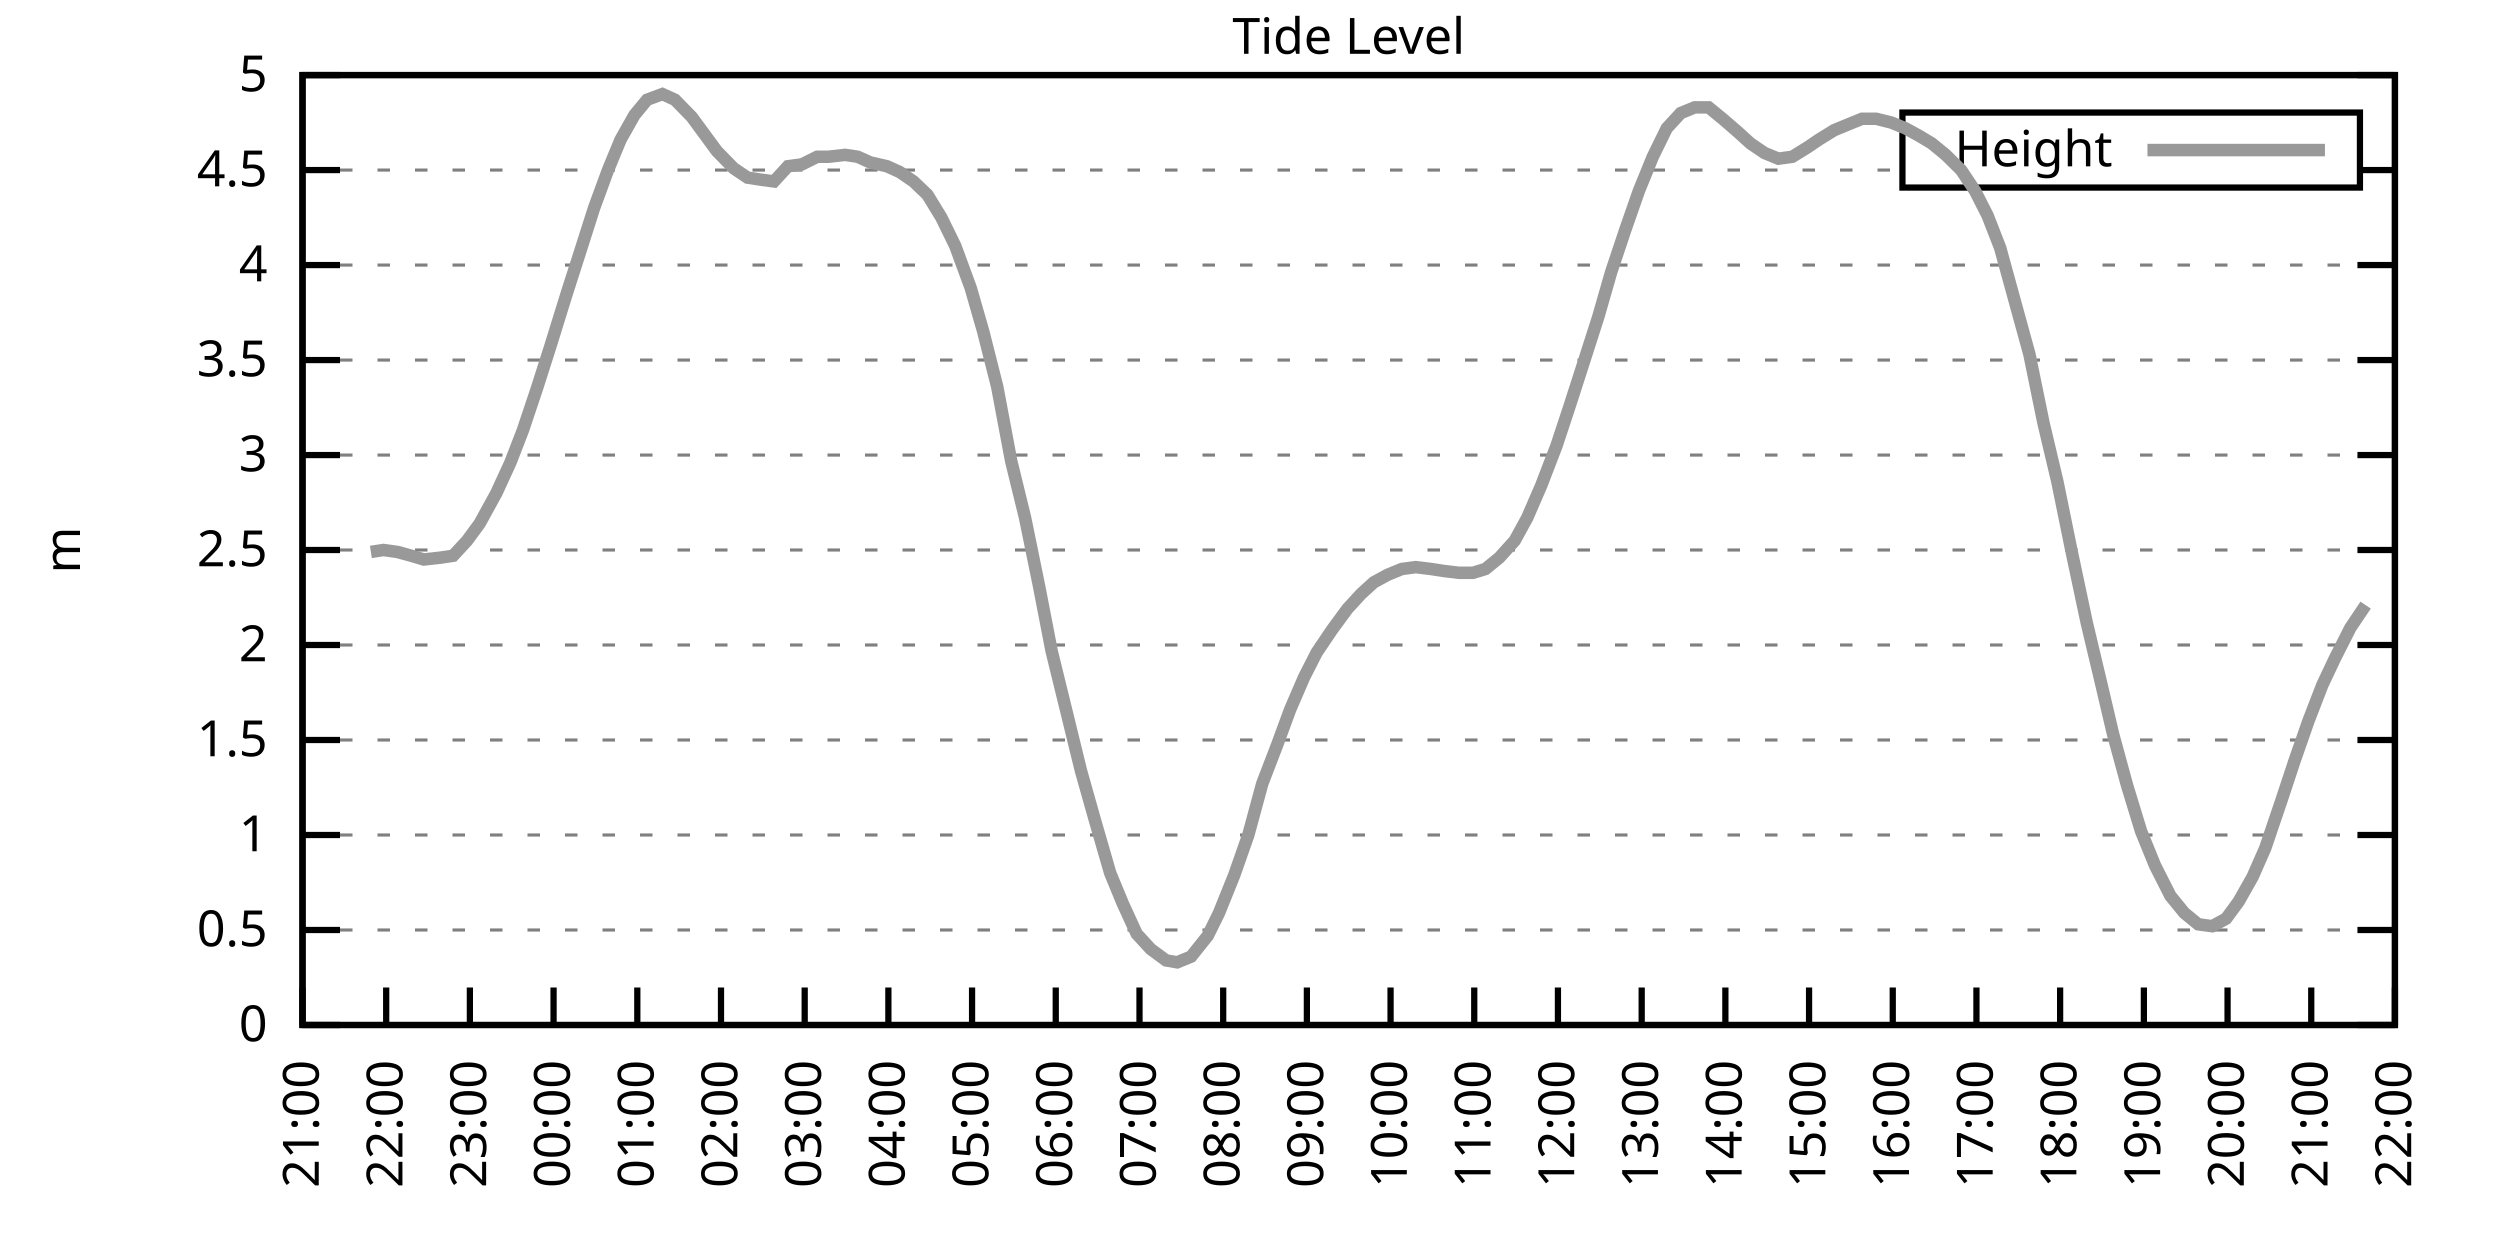
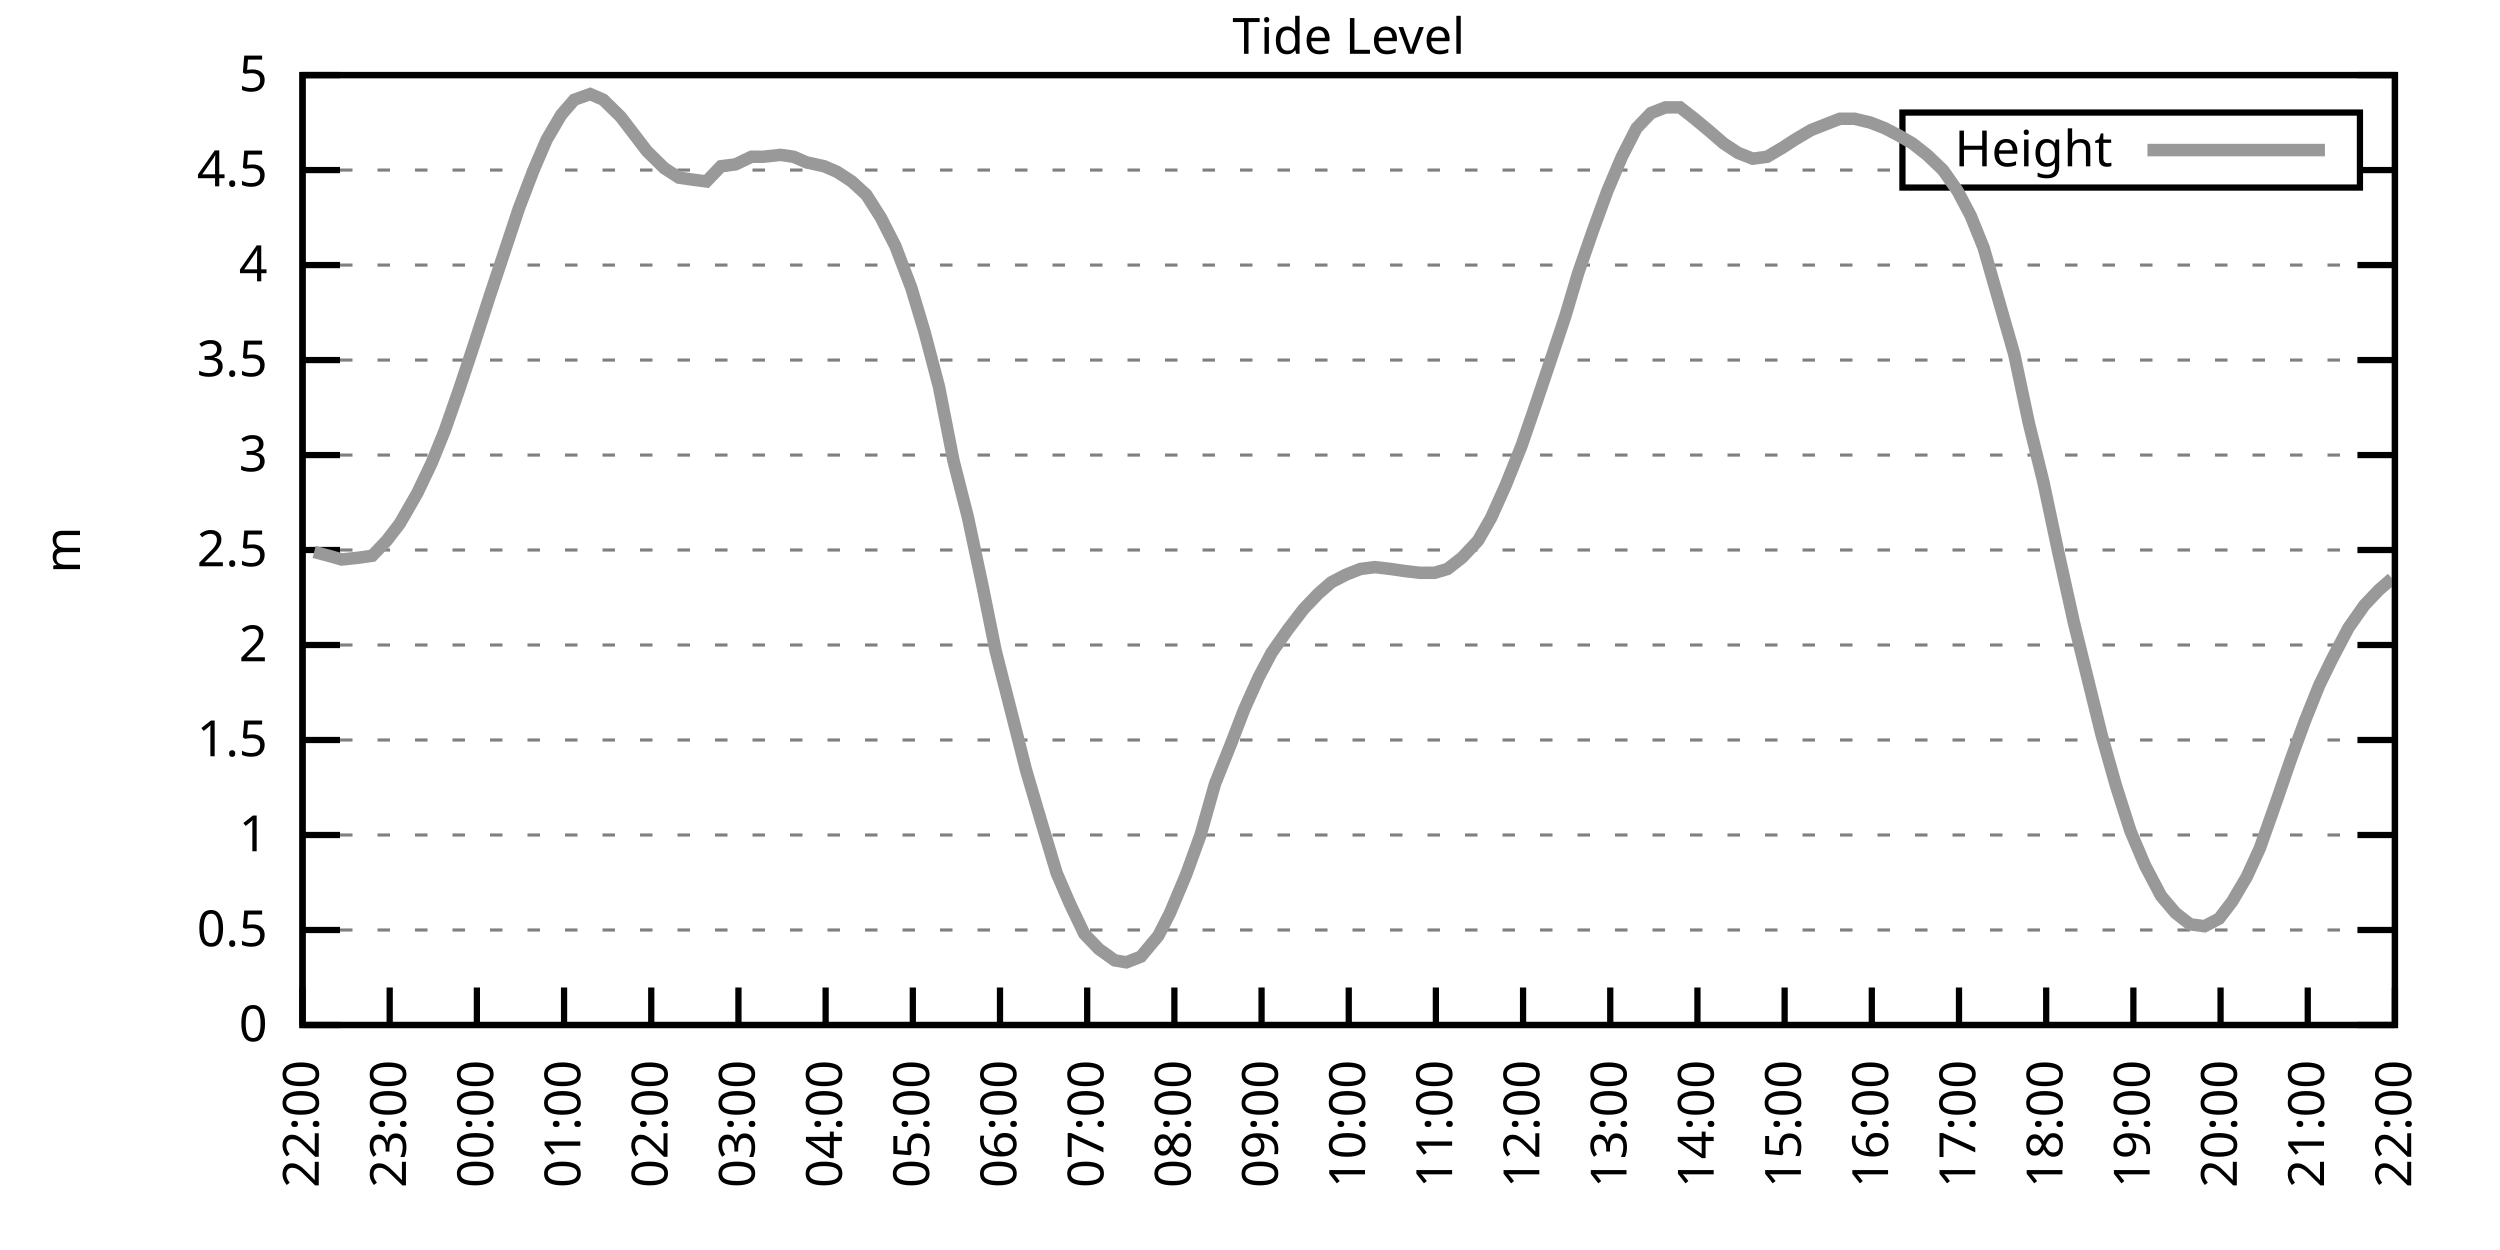
<svg xmlns="http://www.w3.org/2000/svg" xmlns:xlink="http://www.w3.org/1999/xlink" width="400" height="200" viewBox="0 0 400 200">
  <g id="gnuplot_canvas">
    <rect x="0" y="0" width="400" height="200" fill="none" />
    <defs>
      <circle id="gpDot" r="0.5" stroke-width="0.5" stroke="currentColor" />
      <path id="gpPt0" stroke-width="0.333" stroke="currentColor" d="M-1,0 h2 M0,-1 v2" />
      <path id="gpPt1" stroke-width="0.333" stroke="currentColor" d="M-1,-1 L1,1 M1,-1 L-1,1" />
      <path id="gpPt2" stroke-width="0.333" stroke="currentColor" d="M-1,0 L1,0 M0,-1 L0,1 M-1,-1 L1,1 M-1,1 L1,-1" />
      <rect id="gpPt3" stroke-width="0.333" stroke="currentColor" x="-1" y="-1" width="2" height="2" />
      <rect id="gpPt4" stroke-width="0.333" stroke="currentColor" fill="currentColor" x="-1" y="-1" width="2" height="2" />
      <circle id="gpPt5" stroke-width="0.333" stroke="currentColor" cx="0" cy="0" r="1" />
      <use xlink:href="#gpPt5" id="gpPt6" fill="currentColor" stroke="none" />
      <path id="gpPt7" stroke-width="0.333" stroke="currentColor" d="M0,-1.33 L-1.33,0.67 L1.33,0.67 z" />
      <use xlink:href="#gpPt7" id="gpPt8" fill="currentColor" stroke="none" />
      <use xlink:href="#gpPt7" id="gpPt9" stroke="currentColor" transform="rotate(180)" />
      <use xlink:href="#gpPt9" id="gpPt10" fill="currentColor" stroke="none" />
      <use xlink:href="#gpPt3" id="gpPt11" stroke="currentColor" transform="rotate(45)" />
      <use xlink:href="#gpPt11" id="gpPt12" fill="currentColor" stroke="none" />
      <path id="gpPt13" stroke-width="0.333" stroke="currentColor" d="M0,1.330 L1.265,0.411 L0.782,-1.067 L-0.782,-1.076 L-1.265,0.411 z" />
      <use xlink:href="#gpPt13" id="gpPt14" fill="currentColor" stroke="none" />
      <filter id="textbox" filterUnits="objectBoundingBox" x="0" y="0" height="1" width="1">
        <feFlood flood-color="white" flood-opacity="1" result="bgnd" />
        <feComposite in="SourceGraphic" in2="bgnd" operator="atop" />
      </filter>
      <filter id="greybox" filterUnits="objectBoundingBox" x="0" y="0" height="1" width="1">
        <feFlood flood-color="lightgrey" flood-opacity="1" result="grey" />
        <feComposite in="SourceGraphic" in2="grey" operator="atop" />
      </filter>
    </defs>
    <g fill="none" color="white" stroke="currentColor" stroke-width="1.00" stroke-linecap="butt" stroke-linejoin="miter">
</g>
    <g fill="none" color="black" stroke="currentColor" stroke-width="1.00" stroke-linecap="butt" stroke-linejoin="miter">
      <g stroke="none" shape-rendering="crispEdges">
        <polygon fill="rgb(255, 255, 255)" points="48.40,164.00 383.18,164.00 383.18,12.02 48.40,12.02 " />
      </g>
    </g>
    <g fill="none" color="black" stroke="currentColor" stroke-width="1.00" stroke-linecap="butt" stroke-linejoin="miter">
</g>
    <g fill="none" color="black" stroke="black" stroke-width="0.50" stroke-linecap="butt" stroke-linejoin="miter">
</g>
    <g fill="none" color="gray" stroke="currentColor" stroke-width="0.50" stroke-linecap="butt" stroke-linejoin="miter">
      <path stroke="gray" stroke-dasharray="2,4" class="gridline" d="M48.40,164.00 L383.19,164.00  " />
    </g>
    <g fill="none" color="gray" stroke="gray" stroke-width="1.00" stroke-linecap="butt" stroke-linejoin="miter">
</g>
    <g fill="none" color="black" stroke="currentColor" stroke-width="1.00" stroke-linecap="butt" stroke-linejoin="miter">
      <path stroke="black" d="M48.40,164.00 L54.40,164.00 M383.19,164.00 L377.19,164.00  " />
      <g transform="translate(42.80,166.60)" stroke="none" fill="black" font-family="Sans" font-size="8.00" text-anchor="end">
        <text>
          <tspan font-family="Sans"> 0</tspan>
        </text>
      </g>
    </g>
    <g fill="none" color="black" stroke="currentColor" stroke-width="1.00" stroke-linecap="butt" stroke-linejoin="miter">
</g>
    <g fill="none" color="black" stroke="black" stroke-width="0.50" stroke-linecap="butt" stroke-linejoin="miter">
</g>
    <g fill="none" color="gray" stroke="currentColor" stroke-width="0.50" stroke-linecap="butt" stroke-linejoin="miter">
      <path stroke="gray" stroke-dasharray="2,4" class="gridline" d="M48.40,148.80 L383.19,148.80  " />
    </g>
    <g fill="none" color="gray" stroke="gray" stroke-width="1.00" stroke-linecap="butt" stroke-linejoin="miter">
</g>
    <g fill="none" color="black" stroke="currentColor" stroke-width="1.00" stroke-linecap="butt" stroke-linejoin="miter">
      <path stroke="black" d="M48.40,148.80 L54.40,148.80 M383.19,148.80 L377.19,148.80  " />
      <g transform="translate(42.80,151.40)" stroke="none" fill="black" font-family="Sans" font-size="8.00" text-anchor="end">
        <text>
          <tspan font-family="Sans"> 0.5</tspan>
        </text>
      </g>
    </g>
    <g fill="none" color="black" stroke="currentColor" stroke-width="1.00" stroke-linecap="butt" stroke-linejoin="miter">
</g>
    <g fill="none" color="black" stroke="black" stroke-width="0.50" stroke-linecap="butt" stroke-linejoin="miter">
</g>
    <g fill="none" color="gray" stroke="currentColor" stroke-width="0.50" stroke-linecap="butt" stroke-linejoin="miter">
      <path stroke="gray" stroke-dasharray="2,4" class="gridline" d="M48.40,133.60 L383.19,133.60  " />
    </g>
    <g fill="none" color="gray" stroke="gray" stroke-width="1.00" stroke-linecap="butt" stroke-linejoin="miter">
</g>
    <g fill="none" color="black" stroke="currentColor" stroke-width="1.00" stroke-linecap="butt" stroke-linejoin="miter">
      <path stroke="black" d="M48.40,133.60 L54.40,133.60 M383.19,133.60 L377.19,133.60  " />
      <g transform="translate(42.80,136.20)" stroke="none" fill="black" font-family="Sans" font-size="8.00" text-anchor="end">
        <text>
          <tspan font-family="Sans"> 1</tspan>
        </text>
      </g>
    </g>
    <g fill="none" color="black" stroke="currentColor" stroke-width="1.00" stroke-linecap="butt" stroke-linejoin="miter">
</g>
    <g fill="none" color="black" stroke="black" stroke-width="0.50" stroke-linecap="butt" stroke-linejoin="miter">
</g>
    <g fill="none" color="gray" stroke="currentColor" stroke-width="0.50" stroke-linecap="butt" stroke-linejoin="miter">
      <path stroke="gray" stroke-dasharray="2,4" class="gridline" d="M48.40,118.40 L383.19,118.40  " />
    </g>
    <g fill="none" color="gray" stroke="gray" stroke-width="1.00" stroke-linecap="butt" stroke-linejoin="miter">
</g>
    <g fill="none" color="black" stroke="currentColor" stroke-width="1.00" stroke-linecap="butt" stroke-linejoin="miter">
      <path stroke="black" d="M48.40,118.40 L54.40,118.40 M383.19,118.40 L377.19,118.40  " />
      <g transform="translate(42.80,121.00)" stroke="none" fill="black" font-family="Sans" font-size="8.00" text-anchor="end">
        <text>
          <tspan font-family="Sans"> 1.5</tspan>
        </text>
      </g>
    </g>
    <g fill="none" color="black" stroke="currentColor" stroke-width="1.00" stroke-linecap="butt" stroke-linejoin="miter">
</g>
    <g fill="none" color="black" stroke="black" stroke-width="0.50" stroke-linecap="butt" stroke-linejoin="miter">
</g>
    <g fill="none" color="gray" stroke="currentColor" stroke-width="0.50" stroke-linecap="butt" stroke-linejoin="miter">
      <path stroke="gray" stroke-dasharray="2,4" class="gridline" d="M48.40,103.20 L383.19,103.20  " />
    </g>
    <g fill="none" color="gray" stroke="gray" stroke-width="1.00" stroke-linecap="butt" stroke-linejoin="miter">
</g>
    <g fill="none" color="black" stroke="currentColor" stroke-width="1.00" stroke-linecap="butt" stroke-linejoin="miter">
      <path stroke="black" d="M48.40,103.20 L54.40,103.20 M383.19,103.20 L377.19,103.20  " />
      <g transform="translate(42.80,105.80)" stroke="none" fill="black" font-family="Sans" font-size="8.00" text-anchor="end">
        <text>
          <tspan font-family="Sans"> 2</tspan>
        </text>
      </g>
    </g>
    <g fill="none" color="black" stroke="currentColor" stroke-width="1.00" stroke-linecap="butt" stroke-linejoin="miter">
</g>
    <g fill="none" color="black" stroke="black" stroke-width="0.50" stroke-linecap="butt" stroke-linejoin="miter">
</g>
    <g fill="none" color="gray" stroke="currentColor" stroke-width="0.50" stroke-linecap="butt" stroke-linejoin="miter">
      <path stroke="gray" stroke-dasharray="2,4" class="gridline" d="M48.40,88.00 L383.19,88.00  " />
    </g>
    <g fill="none" color="gray" stroke="gray" stroke-width="1.00" stroke-linecap="butt" stroke-linejoin="miter">
</g>
    <g fill="none" color="black" stroke="currentColor" stroke-width="1.00" stroke-linecap="butt" stroke-linejoin="miter">
      <path stroke="black" d="M48.40,88.00 L54.40,88.00 M383.19,88.00 L377.19,88.00  " />
      <g transform="translate(42.80,90.60)" stroke="none" fill="black" font-family="Sans" font-size="8.00" text-anchor="end">
        <text>
          <tspan font-family="Sans"> 2.5</tspan>
        </text>
      </g>
    </g>
    <g fill="none" color="black" stroke="currentColor" stroke-width="1.00" stroke-linecap="butt" stroke-linejoin="miter">
</g>
    <g fill="none" color="black" stroke="black" stroke-width="0.50" stroke-linecap="butt" stroke-linejoin="miter">
</g>
    <g fill="none" color="gray" stroke="currentColor" stroke-width="0.50" stroke-linecap="butt" stroke-linejoin="miter">
      <path stroke="gray" stroke-dasharray="2,4" class="gridline" d="M48.40,72.81 L383.19,72.81  " />
    </g>
    <g fill="none" color="gray" stroke="gray" stroke-width="1.00" stroke-linecap="butt" stroke-linejoin="miter">
</g>
    <g fill="none" color="black" stroke="currentColor" stroke-width="1.00" stroke-linecap="butt" stroke-linejoin="miter">
      <path stroke="black" d="M48.40,72.81 L54.40,72.81 M383.19,72.81 L377.19,72.81  " />
      <g transform="translate(42.80,75.41)" stroke="none" fill="black" font-family="Sans" font-size="8.00" text-anchor="end">
        <text>
          <tspan font-family="Sans"> 3</tspan>
        </text>
      </g>
    </g>
    <g fill="none" color="black" stroke="currentColor" stroke-width="1.00" stroke-linecap="butt" stroke-linejoin="miter">
</g>
    <g fill="none" color="black" stroke="black" stroke-width="0.50" stroke-linecap="butt" stroke-linejoin="miter">
</g>
    <g fill="none" color="gray" stroke="currentColor" stroke-width="0.50" stroke-linecap="butt" stroke-linejoin="miter">
      <path stroke="gray" stroke-dasharray="2,4" class="gridline" d="M48.40,57.61 L383.19,57.61  " />
    </g>
    <g fill="none" color="gray" stroke="gray" stroke-width="1.00" stroke-linecap="butt" stroke-linejoin="miter">
</g>
    <g fill="none" color="black" stroke="currentColor" stroke-width="1.00" stroke-linecap="butt" stroke-linejoin="miter">
      <path stroke="black" d="M48.40,57.61 L54.40,57.61 M383.19,57.61 L377.19,57.61  " />
      <g transform="translate(42.80,60.21)" stroke="none" fill="black" font-family="Sans" font-size="8.00" text-anchor="end">
        <text>
          <tspan font-family="Sans"> 3.5</tspan>
        </text>
      </g>
    </g>
    <g fill="none" color="black" stroke="currentColor" stroke-width="1.00" stroke-linecap="butt" stroke-linejoin="miter">
</g>
    <g fill="none" color="black" stroke="black" stroke-width="0.50" stroke-linecap="butt" stroke-linejoin="miter">
</g>
    <g fill="none" color="gray" stroke="currentColor" stroke-width="0.50" stroke-linecap="butt" stroke-linejoin="miter">
      <path stroke="gray" stroke-dasharray="2,4" class="gridline" d="M48.40,42.41 L383.19,42.41  " />
    </g>
    <g fill="none" color="gray" stroke="gray" stroke-width="1.00" stroke-linecap="butt" stroke-linejoin="miter">
</g>
    <g fill="none" color="black" stroke="currentColor" stroke-width="1.00" stroke-linecap="butt" stroke-linejoin="miter">
      <path stroke="black" d="M48.40,42.41 L54.40,42.41 M383.19,42.41 L377.19,42.41  " />
      <g transform="translate(42.80,45.01)" stroke="none" fill="black" font-family="Sans" font-size="8.00" text-anchor="end">
        <text>
          <tspan font-family="Sans"> 4</tspan>
        </text>
      </g>
    </g>
    <g fill="none" color="black" stroke="currentColor" stroke-width="1.00" stroke-linecap="butt" stroke-linejoin="miter">
</g>
    <g fill="none" color="black" stroke="black" stroke-width="0.50" stroke-linecap="butt" stroke-linejoin="miter">
</g>
    <g fill="none" color="gray" stroke="currentColor" stroke-width="0.50" stroke-linecap="butt" stroke-linejoin="miter">
      <path stroke="gray" stroke-dasharray="2,4" class="gridline" d="M48.40,27.21 L304.39,27.21 M377.59,27.21 L383.19,27.21  " />
    </g>
    <g fill="none" color="gray" stroke="gray" stroke-width="1.00" stroke-linecap="butt" stroke-linejoin="miter">
</g>
    <g fill="none" color="black" stroke="currentColor" stroke-width="1.00" stroke-linecap="butt" stroke-linejoin="miter">
      <path stroke="black" d="M48.40,27.21 L54.40,27.21 M383.19,27.21 L377.19,27.21  " />
      <g transform="translate(42.80,29.81)" stroke="none" fill="black" font-family="Sans" font-size="8.00" text-anchor="end">
        <text>
          <tspan font-family="Sans"> 4.5</tspan>
        </text>
      </g>
    </g>
    <g fill="none" color="black" stroke="currentColor" stroke-width="1.00" stroke-linecap="butt" stroke-linejoin="miter">
</g>
    <g fill="none" color="black" stroke="black" stroke-width="0.50" stroke-linecap="butt" stroke-linejoin="miter">
</g>
    <g fill="none" color="gray" stroke="currentColor" stroke-width="0.50" stroke-linecap="butt" stroke-linejoin="miter">
      <path stroke="gray" stroke-dasharray="2,4" class="gridline" d="M48.40,12.01 L383.19,12.01  " />
    </g>
    <g fill="none" color="gray" stroke="gray" stroke-width="1.00" stroke-linecap="butt" stroke-linejoin="miter">
</g>
    <g fill="none" color="black" stroke="currentColor" stroke-width="1.00" stroke-linecap="butt" stroke-linejoin="miter">
      <path stroke="black" d="M48.40,12.01 L54.40,12.01 M383.19,12.01 L377.19,12.01  " />
      <g transform="translate(42.80,14.61)" stroke="none" fill="black" font-family="Sans" font-size="8.00" text-anchor="end">
        <text>
          <tspan font-family="Sans"> 5</tspan>
        </text>
      </g>
    </g>
    <g fill="none" color="black" stroke="currentColor" stroke-width="1.00" stroke-linecap="butt" stroke-linejoin="miter">
      <path stroke="black" d="M48.40,164.00 L48.40,158.00  " />
      <g transform="translate(51.00,169.60) rotate(270.00)" stroke="none" fill="black" font-family="Sans" font-size="8.00" text-anchor="end">
        <text>
-           <tspan font-family="Sans">21:00</tspan>
-         </text>
-       </g>
-     </g>
-     <g fill="none" color="black" stroke="currentColor" stroke-width="1.00" stroke-linecap="butt" stroke-linejoin="miter">
-       <path stroke="black" d="M61.79,164.00 L61.79,158.00  " />
-       <g transform="translate(64.39,169.60) rotate(270.00)" stroke="none" fill="black" font-family="Sans" font-size="8.00" text-anchor="end">
-         <text>
          <tspan font-family="Sans">22:00</tspan>
        </text>
      </g>
    </g>
    <g fill="none" color="black" stroke="currentColor" stroke-width="1.00" stroke-linecap="butt" stroke-linejoin="miter">
-       <path stroke="black" d="M75.18,164.00 L75.18,158.00  " />
-       <g transform="translate(77.78,169.60) rotate(270.00)" stroke="none" fill="black" font-family="Sans" font-size="8.00" text-anchor="end">
+       <path stroke="black" d="M62.35,164.00 L62.35,158.00  " />
+       <g transform="translate(64.95,169.60) rotate(270.00)" stroke="none" fill="black" font-family="Sans" font-size="8.00" text-anchor="end">
        <text>
          <tspan font-family="Sans">23:00</tspan>
        </text>
      </g>
    </g>
    <g fill="none" color="black" stroke="currentColor" stroke-width="1.00" stroke-linecap="butt" stroke-linejoin="miter">
-       <path stroke="black" d="M88.57,164.00 L88.57,158.00  " />
-       <g transform="translate(91.17,169.60) rotate(270.00)" stroke="none" fill="black" font-family="Sans" font-size="8.00" text-anchor="end">
+       <path stroke="black" d="M76.30,164.00 L76.30,158.00  " />
+       <g transform="translate(78.90,169.60) rotate(270.00)" stroke="none" fill="black" font-family="Sans" font-size="8.00" text-anchor="end">
        <text>
          <tspan font-family="Sans">00:00</tspan>
        </text>
      </g>
    </g>
    <g fill="none" color="black" stroke="currentColor" stroke-width="1.00" stroke-linecap="butt" stroke-linejoin="miter">
-       <path stroke="black" d="M101.97,164.00 L101.97,158.00  " />
-       <g transform="translate(104.57,169.60) rotate(270.00)" stroke="none" fill="black" font-family="Sans" font-size="8.00" text-anchor="end">
+       <path stroke="black" d="M90.25,164.00 L90.25,158.00  " />
+       <g transform="translate(92.85,169.60) rotate(270.00)" stroke="none" fill="black" font-family="Sans" font-size="8.00" text-anchor="end">
        <text>
          <tspan font-family="Sans">01:00</tspan>
        </text>
      </g>
    </g>
    <g fill="none" color="black" stroke="currentColor" stroke-width="1.00" stroke-linecap="butt" stroke-linejoin="miter">
-       <path stroke="black" d="M115.36,164.00 L115.36,158.00  " />
-       <g transform="translate(117.96,169.60) rotate(270.00)" stroke="none" fill="black" font-family="Sans" font-size="8.00" text-anchor="end">
+       <path stroke="black" d="M104.20,164.00 L104.20,158.00  " />
+       <g transform="translate(106.80,169.60) rotate(270.00)" stroke="none" fill="black" font-family="Sans" font-size="8.00" text-anchor="end">
        <text>
          <tspan font-family="Sans">02:00</tspan>
        </text>
      </g>
    </g>
    <g fill="none" color="black" stroke="currentColor" stroke-width="1.00" stroke-linecap="butt" stroke-linejoin="miter">
-       <path stroke="black" d="M128.75,164.00 L128.75,158.00  " />
-       <g transform="translate(131.35,169.60) rotate(270.00)" stroke="none" fill="black" font-family="Sans" font-size="8.00" text-anchor="end">
+       <path stroke="black" d="M118.15,164.00 L118.15,158.00  " />
+       <g transform="translate(120.75,169.60) rotate(270.00)" stroke="none" fill="black" font-family="Sans" font-size="8.00" text-anchor="end">
        <text>
          <tspan font-family="Sans">03:00</tspan>
        </text>
      </g>
    </g>
    <g fill="none" color="black" stroke="currentColor" stroke-width="1.00" stroke-linecap="butt" stroke-linejoin="miter">
-       <path stroke="black" d="M142.14,164.00 L142.14,158.00  " />
-       <g transform="translate(144.74,169.60) rotate(270.00)" stroke="none" fill="black" font-family="Sans" font-size="8.00" text-anchor="end">
+       <path stroke="black" d="M132.10,164.00 L132.10,158.00  " />
+       <g transform="translate(134.70,169.60) rotate(270.00)" stroke="none" fill="black" font-family="Sans" font-size="8.00" text-anchor="end">
        <text>
          <tspan font-family="Sans">04:00</tspan>
        </text>
      </g>
    </g>
    <g fill="none" color="black" stroke="currentColor" stroke-width="1.00" stroke-linecap="butt" stroke-linejoin="miter">
-       <path stroke="black" d="M155.53,164.00 L155.53,158.00  " />
-       <g transform="translate(158.13,169.60) rotate(270.00)" stroke="none" fill="black" font-family="Sans" font-size="8.00" text-anchor="end">
+       <path stroke="black" d="M146.05,164.00 L146.05,158.00  " />
+       <g transform="translate(148.65,169.60) rotate(270.00)" stroke="none" fill="black" font-family="Sans" font-size="8.00" text-anchor="end">
        <text>
          <tspan font-family="Sans">05:00</tspan>
        </text>
      </g>
    </g>
    <g fill="none" color="black" stroke="currentColor" stroke-width="1.00" stroke-linecap="butt" stroke-linejoin="miter">
-       <path stroke="black" d="M168.92,164.00 L168.92,158.00  " />
-       <g transform="translate(171.52,169.60) rotate(270.00)" stroke="none" fill="black" font-family="Sans" font-size="8.00" text-anchor="end">
+       <path stroke="black" d="M160.00,164.00 L160.00,158.00  " />
+       <g transform="translate(162.60,169.60) rotate(270.00)" stroke="none" fill="black" font-family="Sans" font-size="8.00" text-anchor="end">
        <text>
          <tspan font-family="Sans">06:00</tspan>
        </text>
      </g>
    </g>
    <g fill="none" color="black" stroke="currentColor" stroke-width="1.00" stroke-linecap="butt" stroke-linejoin="miter">
-       <path stroke="black" d="M182.32,164.00 L182.32,158.00  " />
-       <g transform="translate(184.92,169.60) rotate(270.00)" stroke="none" fill="black" font-family="Sans" font-size="8.00" text-anchor="end">
+       <path stroke="black" d="M173.95,164.00 L173.95,158.00  " />
+       <g transform="translate(176.55,169.60) rotate(270.00)" stroke="none" fill="black" font-family="Sans" font-size="8.00" text-anchor="end">
        <text>
          <tspan font-family="Sans">07:00</tspan>
        </text>
      </g>
    </g>
    <g fill="none" color="black" stroke="currentColor" stroke-width="1.00" stroke-linecap="butt" stroke-linejoin="miter">
-       <path stroke="black" d="M195.71,164.00 L195.71,158.00  " />
-       <g transform="translate(198.31,169.60) rotate(270.00)" stroke="none" fill="black" font-family="Sans" font-size="8.00" text-anchor="end">
+       <path stroke="black" d="M187.90,164.00 L187.90,158.00  " />
+       <g transform="translate(190.50,169.60) rotate(270.00)" stroke="none" fill="black" font-family="Sans" font-size="8.00" text-anchor="end">
        <text>
          <tspan font-family="Sans">08:00</tspan>
        </text>
      </g>
    </g>
    <g fill="none" color="black" stroke="currentColor" stroke-width="1.00" stroke-linecap="butt" stroke-linejoin="miter">
-       <path stroke="black" d="M209.10,164.00 L209.10,158.00  " />
-       <g transform="translate(211.70,169.60) rotate(270.00)" stroke="none" fill="black" font-family="Sans" font-size="8.00" text-anchor="end">
+       <path stroke="black" d="M201.85,164.00 L201.85,158.00  " />
+       <g transform="translate(204.45,169.60) rotate(270.00)" stroke="none" fill="black" font-family="Sans" font-size="8.00" text-anchor="end">
        <text>
          <tspan font-family="Sans">09:00</tspan>
        </text>
      </g>
    </g>
    <g fill="none" color="black" stroke="currentColor" stroke-width="1.00" stroke-linecap="butt" stroke-linejoin="miter">
-       <path stroke="black" d="M222.49,164.00 L222.49,158.00  " />
-       <g transform="translate(225.09,169.60) rotate(270.00)" stroke="none" fill="black" font-family="Sans" font-size="8.00" text-anchor="end">
+       <path stroke="black" d="M215.80,164.00 L215.80,158.00  " />
+       <g transform="translate(218.40,169.60) rotate(270.00)" stroke="none" fill="black" font-family="Sans" font-size="8.00" text-anchor="end">
        <text>
          <tspan font-family="Sans">10:00</tspan>
        </text>
      </g>
    </g>
    <g fill="none" color="black" stroke="currentColor" stroke-width="1.00" stroke-linecap="butt" stroke-linejoin="miter">
-       <path stroke="black" d="M235.88,164.00 L235.88,158.00  " />
-       <g transform="translate(238.48,169.60) rotate(270.00)" stroke="none" fill="black" font-family="Sans" font-size="8.00" text-anchor="end">
+       <path stroke="black" d="M229.74,164.00 L229.74,158.00  " />
+       <g transform="translate(232.34,169.60) rotate(270.00)" stroke="none" fill="black" font-family="Sans" font-size="8.00" text-anchor="end">
        <text>
          <tspan font-family="Sans">11:00</tspan>
        </text>
      </g>
    </g>
    <g fill="none" color="black" stroke="currentColor" stroke-width="1.00" stroke-linecap="butt" stroke-linejoin="miter">
-       <path stroke="black" d="M249.27,164.00 L249.27,158.00  " />
-       <g transform="translate(251.87,169.60) rotate(270.00)" stroke="none" fill="black" font-family="Sans" font-size="8.00" text-anchor="end">
+       <path stroke="black" d="M243.69,164.00 L243.69,158.00  " />
+       <g transform="translate(246.29,169.60) rotate(270.00)" stroke="none" fill="black" font-family="Sans" font-size="8.00" text-anchor="end">
        <text>
          <tspan font-family="Sans">12:00</tspan>
        </text>
      </g>
    </g>
    <g fill="none" color="black" stroke="currentColor" stroke-width="1.00" stroke-linecap="butt" stroke-linejoin="miter">
-       <path stroke="black" d="M262.67,164.00 L262.67,158.00  " />
-       <g transform="translate(265.27,169.60) rotate(270.00)" stroke="none" fill="black" font-family="Sans" font-size="8.00" text-anchor="end">
+       <path stroke="black" d="M257.64,164.00 L257.64,158.00  " />
+       <g transform="translate(260.24,169.60) rotate(270.00)" stroke="none" fill="black" font-family="Sans" font-size="8.00" text-anchor="end">
        <text>
          <tspan font-family="Sans">13:00</tspan>
        </text>
      </g>
    </g>
    <g fill="none" color="black" stroke="currentColor" stroke-width="1.00" stroke-linecap="butt" stroke-linejoin="miter">
-       <path stroke="black" d="M276.06,164.00 L276.06,158.00  " />
-       <g transform="translate(278.66,169.60) rotate(270.00)" stroke="none" fill="black" font-family="Sans" font-size="8.00" text-anchor="end">
+       <path stroke="black" d="M271.59,164.00 L271.59,158.00  " />
+       <g transform="translate(274.19,169.60) rotate(270.00)" stroke="none" fill="black" font-family="Sans" font-size="8.00" text-anchor="end">
        <text>
          <tspan font-family="Sans">14:00</tspan>
        </text>
      </g>
    </g>
    <g fill="none" color="black" stroke="currentColor" stroke-width="1.00" stroke-linecap="butt" stroke-linejoin="miter">
-       <path stroke="black" d="M289.45,164.00 L289.45,158.00  " />
-       <g transform="translate(292.05,169.60) rotate(270.00)" stroke="none" fill="black" font-family="Sans" font-size="8.00" text-anchor="end">
+       <path stroke="black" d="M285.54,164.00 L285.54,158.00  " />
+       <g transform="translate(288.14,169.60) rotate(270.00)" stroke="none" fill="black" font-family="Sans" font-size="8.00" text-anchor="end">
        <text>
          <tspan font-family="Sans">15:00</tspan>
        </text>
      </g>
    </g>
    <g fill="none" color="black" stroke="currentColor" stroke-width="1.00" stroke-linecap="butt" stroke-linejoin="miter">
-       <path stroke="black" d="M302.84,164.00 L302.84,158.00  " />
-       <g transform="translate(305.44,169.60) rotate(270.00)" stroke="none" fill="black" font-family="Sans" font-size="8.00" text-anchor="end">
+       <path stroke="black" d="M299.49,164.00 L299.49,158.00  " />
+       <g transform="translate(302.09,169.60) rotate(270.00)" stroke="none" fill="black" font-family="Sans" font-size="8.00" text-anchor="end">
        <text>
          <tspan font-family="Sans">16:00</tspan>
        </text>
      </g>
    </g>
    <g fill="none" color="black" stroke="currentColor" stroke-width="1.00" stroke-linecap="butt" stroke-linejoin="miter">
-       <path stroke="black" d="M316.23,164.00 L316.23,158.00  " />
-       <g transform="translate(318.83,169.60) rotate(270.00)" stroke="none" fill="black" font-family="Sans" font-size="8.00" text-anchor="end">
+       <path stroke="black" d="M313.44,164.00 L313.44,158.00  " />
+       <g transform="translate(316.04,169.60) rotate(270.00)" stroke="none" fill="black" font-family="Sans" font-size="8.00" text-anchor="end">
        <text>
          <tspan font-family="Sans">17:00</tspan>
        </text>
      </g>
    </g>
    <g fill="none" color="black" stroke="currentColor" stroke-width="1.00" stroke-linecap="butt" stroke-linejoin="miter">
-       <path stroke="black" d="M329.62,164.00 L329.62,158.00  " />
-       <g transform="translate(332.22,169.60) rotate(270.00)" stroke="none" fill="black" font-family="Sans" font-size="8.00" text-anchor="end">
+       <path stroke="black" d="M327.39,164.00 L327.39,158.00  " />
+       <g transform="translate(329.99,169.60) rotate(270.00)" stroke="none" fill="black" font-family="Sans" font-size="8.00" text-anchor="end">
        <text>
          <tspan font-family="Sans">18:00</tspan>
        </text>
      </g>
    </g>
    <g fill="none" color="black" stroke="currentColor" stroke-width="1.00" stroke-linecap="butt" stroke-linejoin="miter">
-       <path stroke="black" d="M343.02,164.00 L343.02,158.00  " />
-       <g transform="translate(345.62,169.60) rotate(270.00)" stroke="none" fill="black" font-family="Sans" font-size="8.00" text-anchor="end">
+       <path stroke="black" d="M341.34,164.00 L341.34,158.00  " />
+       <g transform="translate(343.94,169.60) rotate(270.00)" stroke="none" fill="black" font-family="Sans" font-size="8.00" text-anchor="end">
        <text>
          <tspan font-family="Sans">19:00</tspan>
        </text>
      </g>
    </g>
    <g fill="none" color="black" stroke="currentColor" stroke-width="1.00" stroke-linecap="butt" stroke-linejoin="miter">
-       <path stroke="black" d="M356.41,164.00 L356.41,158.00  " />
-       <g transform="translate(359.01,169.60) rotate(270.00)" stroke="none" fill="black" font-family="Sans" font-size="8.00" text-anchor="end">
+       <path stroke="black" d="M355.29,164.00 L355.29,158.00  " />
+       <g transform="translate(357.89,169.60) rotate(270.00)" stroke="none" fill="black" font-family="Sans" font-size="8.00" text-anchor="end">
        <text>
          <tspan font-family="Sans">20:00</tspan>
        </text>
      </g>
    </g>
    <g fill="none" color="black" stroke="currentColor" stroke-width="1.00" stroke-linecap="butt" stroke-linejoin="miter">
-       <path stroke="black" d="M369.80,164.00 L369.80,158.00  " />
-       <g transform="translate(372.40,169.60) rotate(270.00)" stroke="none" fill="black" font-family="Sans" font-size="8.00" text-anchor="end">
+       <path stroke="black" d="M369.24,164.00 L369.24,158.00  " />
+       <g transform="translate(371.84,169.60) rotate(270.00)" stroke="none" fill="black" font-family="Sans" font-size="8.00" text-anchor="end">
        <text>
          <tspan font-family="Sans">21:00</tspan>
        </text>
      </g>
    </g>
    <g fill="none" color="black" stroke="currentColor" stroke-width="1.00" stroke-linecap="butt" stroke-linejoin="miter">
      <path stroke="black" d="M383.19,164.00 L383.19,158.00  " />
      <g transform="translate(385.79,169.60) rotate(270.00)" stroke="none" fill="black" font-family="Sans" font-size="8.00" text-anchor="end">
        <text>
          <tspan font-family="Sans">22:00</tspan>
        </text>
      </g>
    </g>
    <g fill="none" color="black" stroke="currentColor" stroke-width="1.00" stroke-linecap="butt" stroke-linejoin="miter">
</g>
    <g fill="none" color="black" stroke="currentColor" stroke-width="1.00" stroke-linecap="butt" stroke-linejoin="miter">
      <path stroke="black" d="M48.40,12.01 L48.40,164.00 L383.19,164.00 L383.19,12.01 L48.40,12.01 Z  " />
    </g>
    <g fill="none" color="black" stroke="currentColor" stroke-width="1.00" stroke-linecap="butt" stroke-linejoin="miter">
</g>
    <g fill="none" color="black" stroke="currentColor" stroke-width="1.00" stroke-linecap="butt" stroke-linejoin="miter">
      <path stroke="black" d="M304.39,30.01 L304.39,18.01 L377.59,18.01 L377.59,30.01 L304.39,30.01 Z  " />
    </g>
    <g id="Tide_level_plot_1">
      <g fill="none" color="white" stroke="black" stroke-width="2.00" stroke-linecap="butt" stroke-linejoin="miter">
</g>
      <g fill="none" color="black" stroke="currentColor" stroke-width="2.00" stroke-linecap="butt" stroke-linejoin="miter">
        <g transform="translate(337.99,26.61)" stroke="none" fill="black" font-family="Sans" font-size="8.00" text-anchor="end">
          <text>
            <tspan font-family="Sans">Height</tspan>
          </text>
        </g>
      </g>
      <g fill="none" color="black" stroke="currentColor" stroke-width="2.00" stroke-linecap="butt" stroke-linejoin="miter">
-         <path stroke="rgb(153, 153, 153)" d="M343.59,24.01 L371.99,24.01 M59.34,88.31 L61.35,88.00 L63.58,88.31 L65.81,88.92 L67.82,89.52 L70.50,89.22   L72.50,88.92 L74.74,86.49 L76.75,83.75 L79.42,78.89 L81.66,74.02 L83.66,68.85 L85.90,62.17 L88.13,55.18   L90.58,47.27 L92.82,40.28 L95.05,33.29 L97.28,27.21 L99.29,22.35 L101.52,18.39 L103.53,15.96 L105.98,15.05   L107.99,15.96 L110.67,18.70 L112.68,21.43 L114.69,24.17 L117.37,26.91 L119.60,28.42 L121.61,28.73 L123.84,29.03   L126.07,26.60 L128.30,26.30 L130.76,25.08 L132.54,25.08 L135.22,24.78 L137.23,25.08 L139.24,25.99 L141.92,26.60   L143.93,27.51 L146.16,29.03 L148.39,31.16 L150.62,34.81 L152.85,39.37 L155.31,46.06 L157.32,53.05 L159.55,61.86   L161.78,73.72 L164.01,82.84 L166.25,93.78 L168.25,104.12 L170.71,114.15 L172.94,123.27 L175.17,131.17 L177.63,139.68   L179.64,144.55 L181.87,149.41 L184.10,151.84 L186.56,153.66 L188.34,153.97 L190.57,153.06 L193.25,149.71 L195.04,146.07   L197.49,139.99 L199.73,133.60 L201.96,125.39 L204.41,119.01 L206.42,113.54 L208.65,108.37 L210.66,104.42 L213.12,100.77   L215.57,97.43 L217.80,95.00 L219.81,93.17 L222.04,91.96 L224.28,91.04 L226.51,90.74 L228.96,91.04 L230.97,91.35   L233.43,91.65 L235.66,91.65 L237.67,91.04 L239.90,89.22 L242.36,86.49 L244.36,82.84 L246.60,77.67 L249.05,71.29   L251.06,65.21 L253.51,57.61 L255.75,50.62 L257.76,43.62 L259.99,36.94 L262.22,30.55 L264.45,25.08 L266.68,20.52   L268.92,18.09 L271.15,17.18 L273.38,17.18 L275.61,19.00 L278.07,21.13 L280.07,22.95 L282.31,24.47 L284.54,25.39   L286.77,25.08 L289.23,23.56 L291.01,22.35 L293.47,20.83 L295.70,19.91 L297.93,19.00 L300.16,19.00 L302.62,19.61   L304.85,20.52 L307.08,21.74 L309.09,22.95 L311.32,24.78 L313.78,27.21 L316.01,30.55 L318.02,34.50 L320.03,39.67   L324.71,56.70 L326.95,67.64 L329.18,77.06 L331.41,88.00 L333.86,99.56 L336.10,108.98 L338.10,117.49 L340.34,125.70   L342.57,132.99 L344.80,138.47 L347.26,143.33 L349.49,146.07 L351.72,147.89 L353.95,148.19 L356.18,146.98 L358.19,144.24   L360.42,140.29 L362.43,135.73 L365.11,127.83 L367.12,121.75 L369.35,115.36 L371.58,109.59 L373.59,105.33 L376.05,100.47   L378.50,96.82  " />
+         <path stroke="rgb(153, 153, 153)" d="M343.59,24.01 L371.99,24.01 M50.26,88.31 L52.58,88.92 L54.68,89.52 L57.47,89.22 L59.56,88.92 L61.88,86.49   L63.98,83.75 L66.77,78.89 L69.09,74.02 L71.18,68.85 L73.51,62.17 L75.83,55.18 L78.39,47.27 L80.72,40.28   L83.04,33.29 L85.37,27.21 L87.46,22.35 L89.78,18.39 L91.88,15.96 L94.43,15.05 L96.53,15.96 L99.32,18.70   L101.41,21.43 L103.50,24.17 L106.29,26.91 L108.62,28.42 L110.71,28.73 L113.03,29.03 L115.36,26.60 L117.68,26.30   L120.24,25.08 L122.10,25.08 L124.89,24.78 L126.98,25.08 L129.08,25.99 L131.87,26.60 L133.96,27.51 L136.28,29.03   L138.61,31.16 L140.93,34.81 L143.26,39.37 L145.81,46.06 L147.91,53.05 L150.23,61.86 L152.56,73.72 L154.88,82.84   L157.21,93.78 L159.30,104.12 L161.86,114.15 L164.18,123.27 L166.51,131.17 L169.06,139.68 L171.16,144.55 L173.48,149.41   L175.81,151.84 L178.36,153.66 L180.22,153.97 L182.55,153.06 L185.34,149.71 L187.20,146.07 L189.76,139.99 L192.08,133.60   L194.41,125.39 L196.96,119.01 L199.06,113.54 L201.38,108.37 L203.47,104.42 L206.03,100.77 L208.59,97.43 L210.91,95.00   L213.01,93.17 L215.33,91.96 L217.65,91.04 L219.98,90.74 L222.54,91.04 L224.63,91.35 L227.19,91.65 L229.51,91.65   L231.60,91.04 L233.93,89.22 L236.49,86.49 L238.58,82.84 L240.90,77.67 L243.46,71.29 L245.55,65.21 L248.11,57.61   L250.44,50.62 L252.53,43.62 L254.85,36.94 L257.18,30.55 L259.50,25.08 L261.83,20.52 L264.15,18.09 L266.48,17.18   L268.80,17.18 L271.13,19.00 L273.69,21.13 L275.78,22.95 L278.10,24.47 L280.43,25.39 L282.75,25.08 L285.31,23.56   L287.17,22.35 L289.73,20.83 L292.05,19.91 L294.38,19.00 L296.70,19.00 L299.26,19.61 L301.58,20.52 L303.91,21.74   L306.00,22.95 L308.33,24.78 L310.88,27.21 L313.21,30.55 L315.30,34.50 L317.39,39.67 L322.28,56.70 L324.60,67.64   L326.93,77.06 L329.25,88.00 L331.81,99.56 L334.13,108.98 L336.23,117.49 L338.55,125.70 L340.88,132.99 L343.20,138.47   L345.76,143.33 L348.08,146.07 L350.41,147.89 L352.73,148.19 L355.06,146.98 L357.15,144.24 L359.48,140.29 L361.57,135.73   L364.36,127.83 L366.45,121.75 L368.78,115.36 L371.10,109.59 L373.19,105.33 L375.75,100.47 L378.31,96.82 L380.63,94.39   L382.73,92.56  " />
      </g>
    </g>
    <g fill="none" color="black" stroke="currentColor" stroke-width="2.00" stroke-linecap="butt" stroke-linejoin="miter">
</g>
    <g fill="none" color="black" stroke="black" stroke-width="1.00" stroke-linecap="butt" stroke-linejoin="miter">
</g>
    <g fill="none" color="black" stroke="currentColor" stroke-width="1.00" stroke-linecap="butt" stroke-linejoin="miter">
      <path stroke="black" d="M48.40,12.01 L48.40,164.00 L383.19,164.00 L383.19,12.01 L48.40,12.01 Z  " />
      <g transform="translate(12.80,88.01) rotate(270.00)" stroke="none" fill="black" font-family="Sans" font-size="8.00" text-anchor="middle">
        <text>
          <tspan font-family="Sans">m</tspan>
        </text>
      </g>
    </g>
    <g fill="none" color="black" stroke="currentColor" stroke-width="1.00" stroke-linecap="butt" stroke-linejoin="miter">
</g>
    <g fill="none" color="black" stroke="currentColor" stroke-width="1.00" stroke-linecap="butt" stroke-linejoin="miter">
      <g transform="translate(215.79,8.61)" stroke="none" fill="black" font-family="Sans" font-size="8.00" text-anchor="middle">
        <text>
          <tspan font-family="Sans">Tide Level</tspan>
        </text>
      </g>
    </g>
    <g fill="none" color="black" stroke="currentColor" stroke-width="1.00" stroke-linecap="butt" stroke-linejoin="miter">
</g>
  </g>
</svg>
